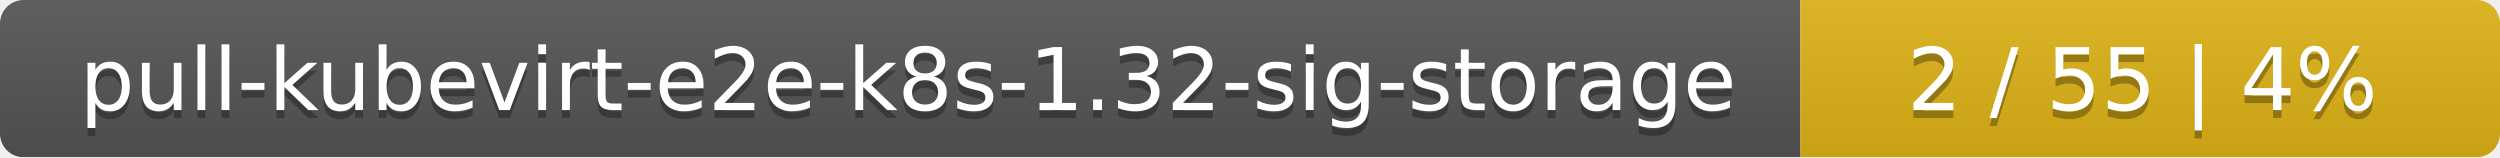
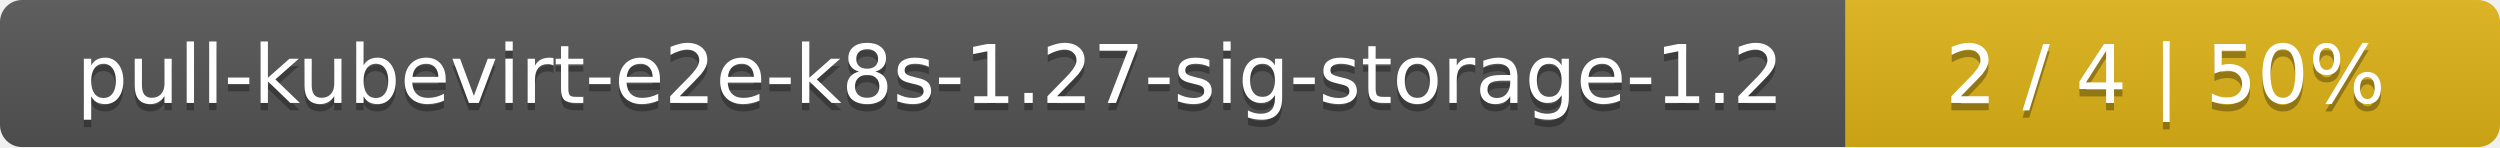
- <svg xmlns="http://www.w3.org/2000/svg" width="318" height="20">
+ <svg xmlns="http://www.w3.org/2000/svg" width="340" height="20">
  <linearGradient id="smooth" x2="0" y2="100%">
    <stop offset="0" stop-color="#bbb" stop-opacity=".1" />
    <stop offset="1" stop-opacity=".1" />
  </linearGradient>
  <mask id="round">
-     <rect width="318" height="20" rx="3" fill="#fff" />
+     <rect width="340" height="20" rx="3" fill="#fff" />
  </mask>
  <g mask="url(#round)">
-     <rect width="229" height="20" fill="#555" />
-     <rect x="229" width="89" height="20" fill="#dfb317" />
-     <rect width="318" height="20" fill="url(#smooth)" />
+     <rect width="251" height="20" fill="#555" />
+     <rect x="251" width="89" height="20" fill="#dfb317" />
+     <rect width="340" height="20" fill="url(#smooth)" />
  </g>
  <g fill="#fff" text-anchor="middle" font-family="DejaVu Sans,Verdana,Geneva,sans-serif" font-size="11">
-     <text x="115.5" y="15" fill="#010101" fill-opacity=".3">pull-kubevirt-e2e-k8s-1.32-sig-storage</text>
-     <text x="115.5" y="14">pull-kubevirt-e2e-k8s-1.32-sig-storage</text>
-     <text x="272.5" y="15" fill="#010101" fill-opacity=".3">2 / 55    |    4%</text>
-     <text x="272.5" y="14">2 / 55    |    4%</text>
+     <text x="126.5" y="15" fill="#010101" fill-opacity=".3">pull-kubevirt-e2e-k8s-1.27-sig-storage-1.2</text>
+     <text x="126.5" y="14">pull-kubevirt-e2e-k8s-1.27-sig-storage-1.2</text>
+     <text x="294.5" y="15" fill="#010101" fill-opacity=".3">2 / 4    |    50%</text>
+     <text x="294.5" y="14">2 / 4    |    50%</text>
  </g>
</svg>
